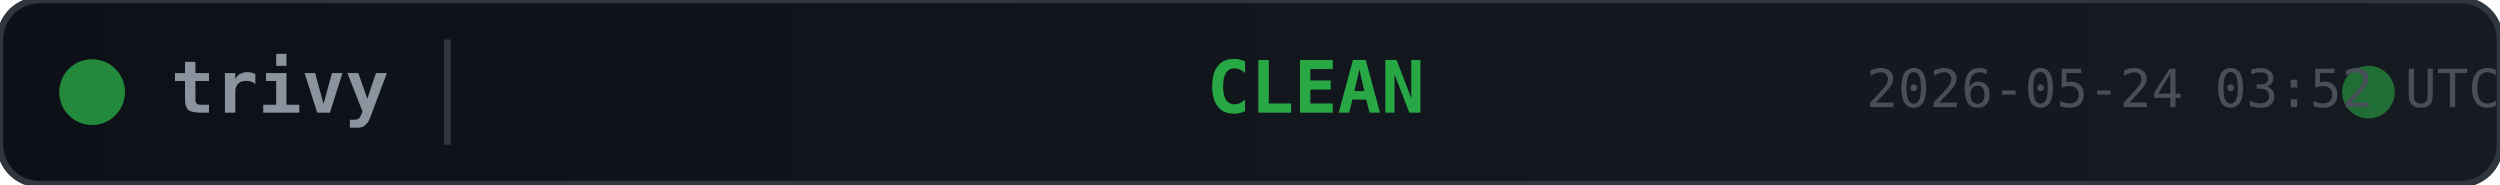
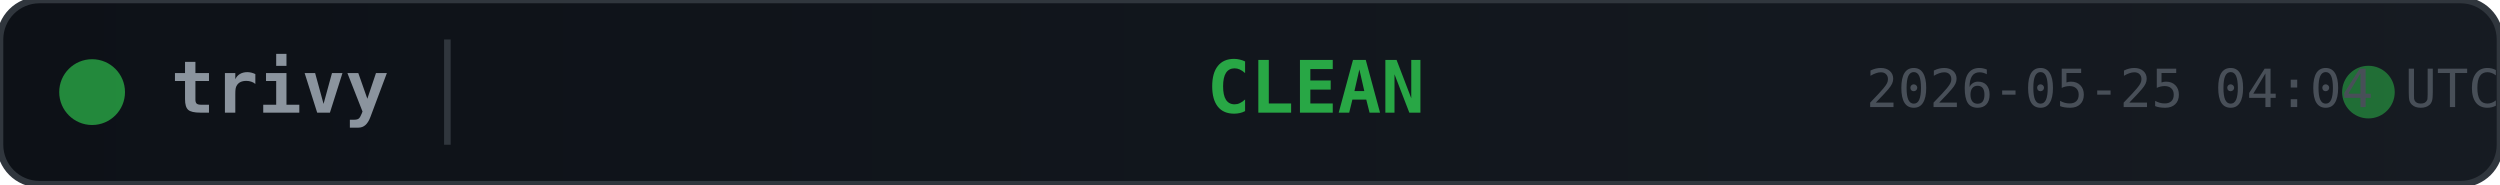
<svg xmlns="http://www.w3.org/2000/svg" width="380" height="28">
  <defs>
    <linearGradient id="bg" x1="0" y1="0" x2="1" y2="0">
      <stop offset="0%" stop-color="#0d1117" />
      <stop offset="100%" stop-color="#161b22" />
    </linearGradient>
  </defs>
  <rect width="380" height="28" rx="6" fill="url(#bg)" stroke="#30363d" stroke-width="1" />
  <circle cx="14" cy="14" r="5" fill="#28a745" opacity="0.8">
    <animate attributeName="opacity" values="0.8;0.4;0.8" dur="2s" repeatCount="indefinite" />
  </circle>
  <text x="26" y="14" fill="#8b949e" font-family="monospace" font-size="11" font-weight="600" dominant-baseline="middle">trivy</text>
  <line x1="68" y1="6" x2="68" y2="22" stroke="#30363d" stroke-width="1" />
  <text x="200" y="14" fill="#28a745" font-family="monospace" font-size="11" font-weight="700" text-anchor="middle" dominant-baseline="middle">CLEAN</text>
  <circle cx="360" cy="14" r="4" fill="#28a745" opacity="0.6">
    <animate attributeName="r" values="4;6;4" dur="1.5s" repeatCount="indefinite" />
    <animate attributeName="opacity" values="0.6;0.2;0.6" dur="1.5s" repeatCount="indefinite" />
  </circle>
-   <text x="380" y="14" fill="#484f58" font-family="monospace" font-size="8" text-anchor="end" dominant-baseline="middle">2026-05-24 03:52 UTC</text>
+   <text x="380" y="14" fill="#484f58" font-family="monospace" font-size="8" text-anchor="end" dominant-baseline="middle">2026-05-25 04:04 UTC</text>
</svg>
